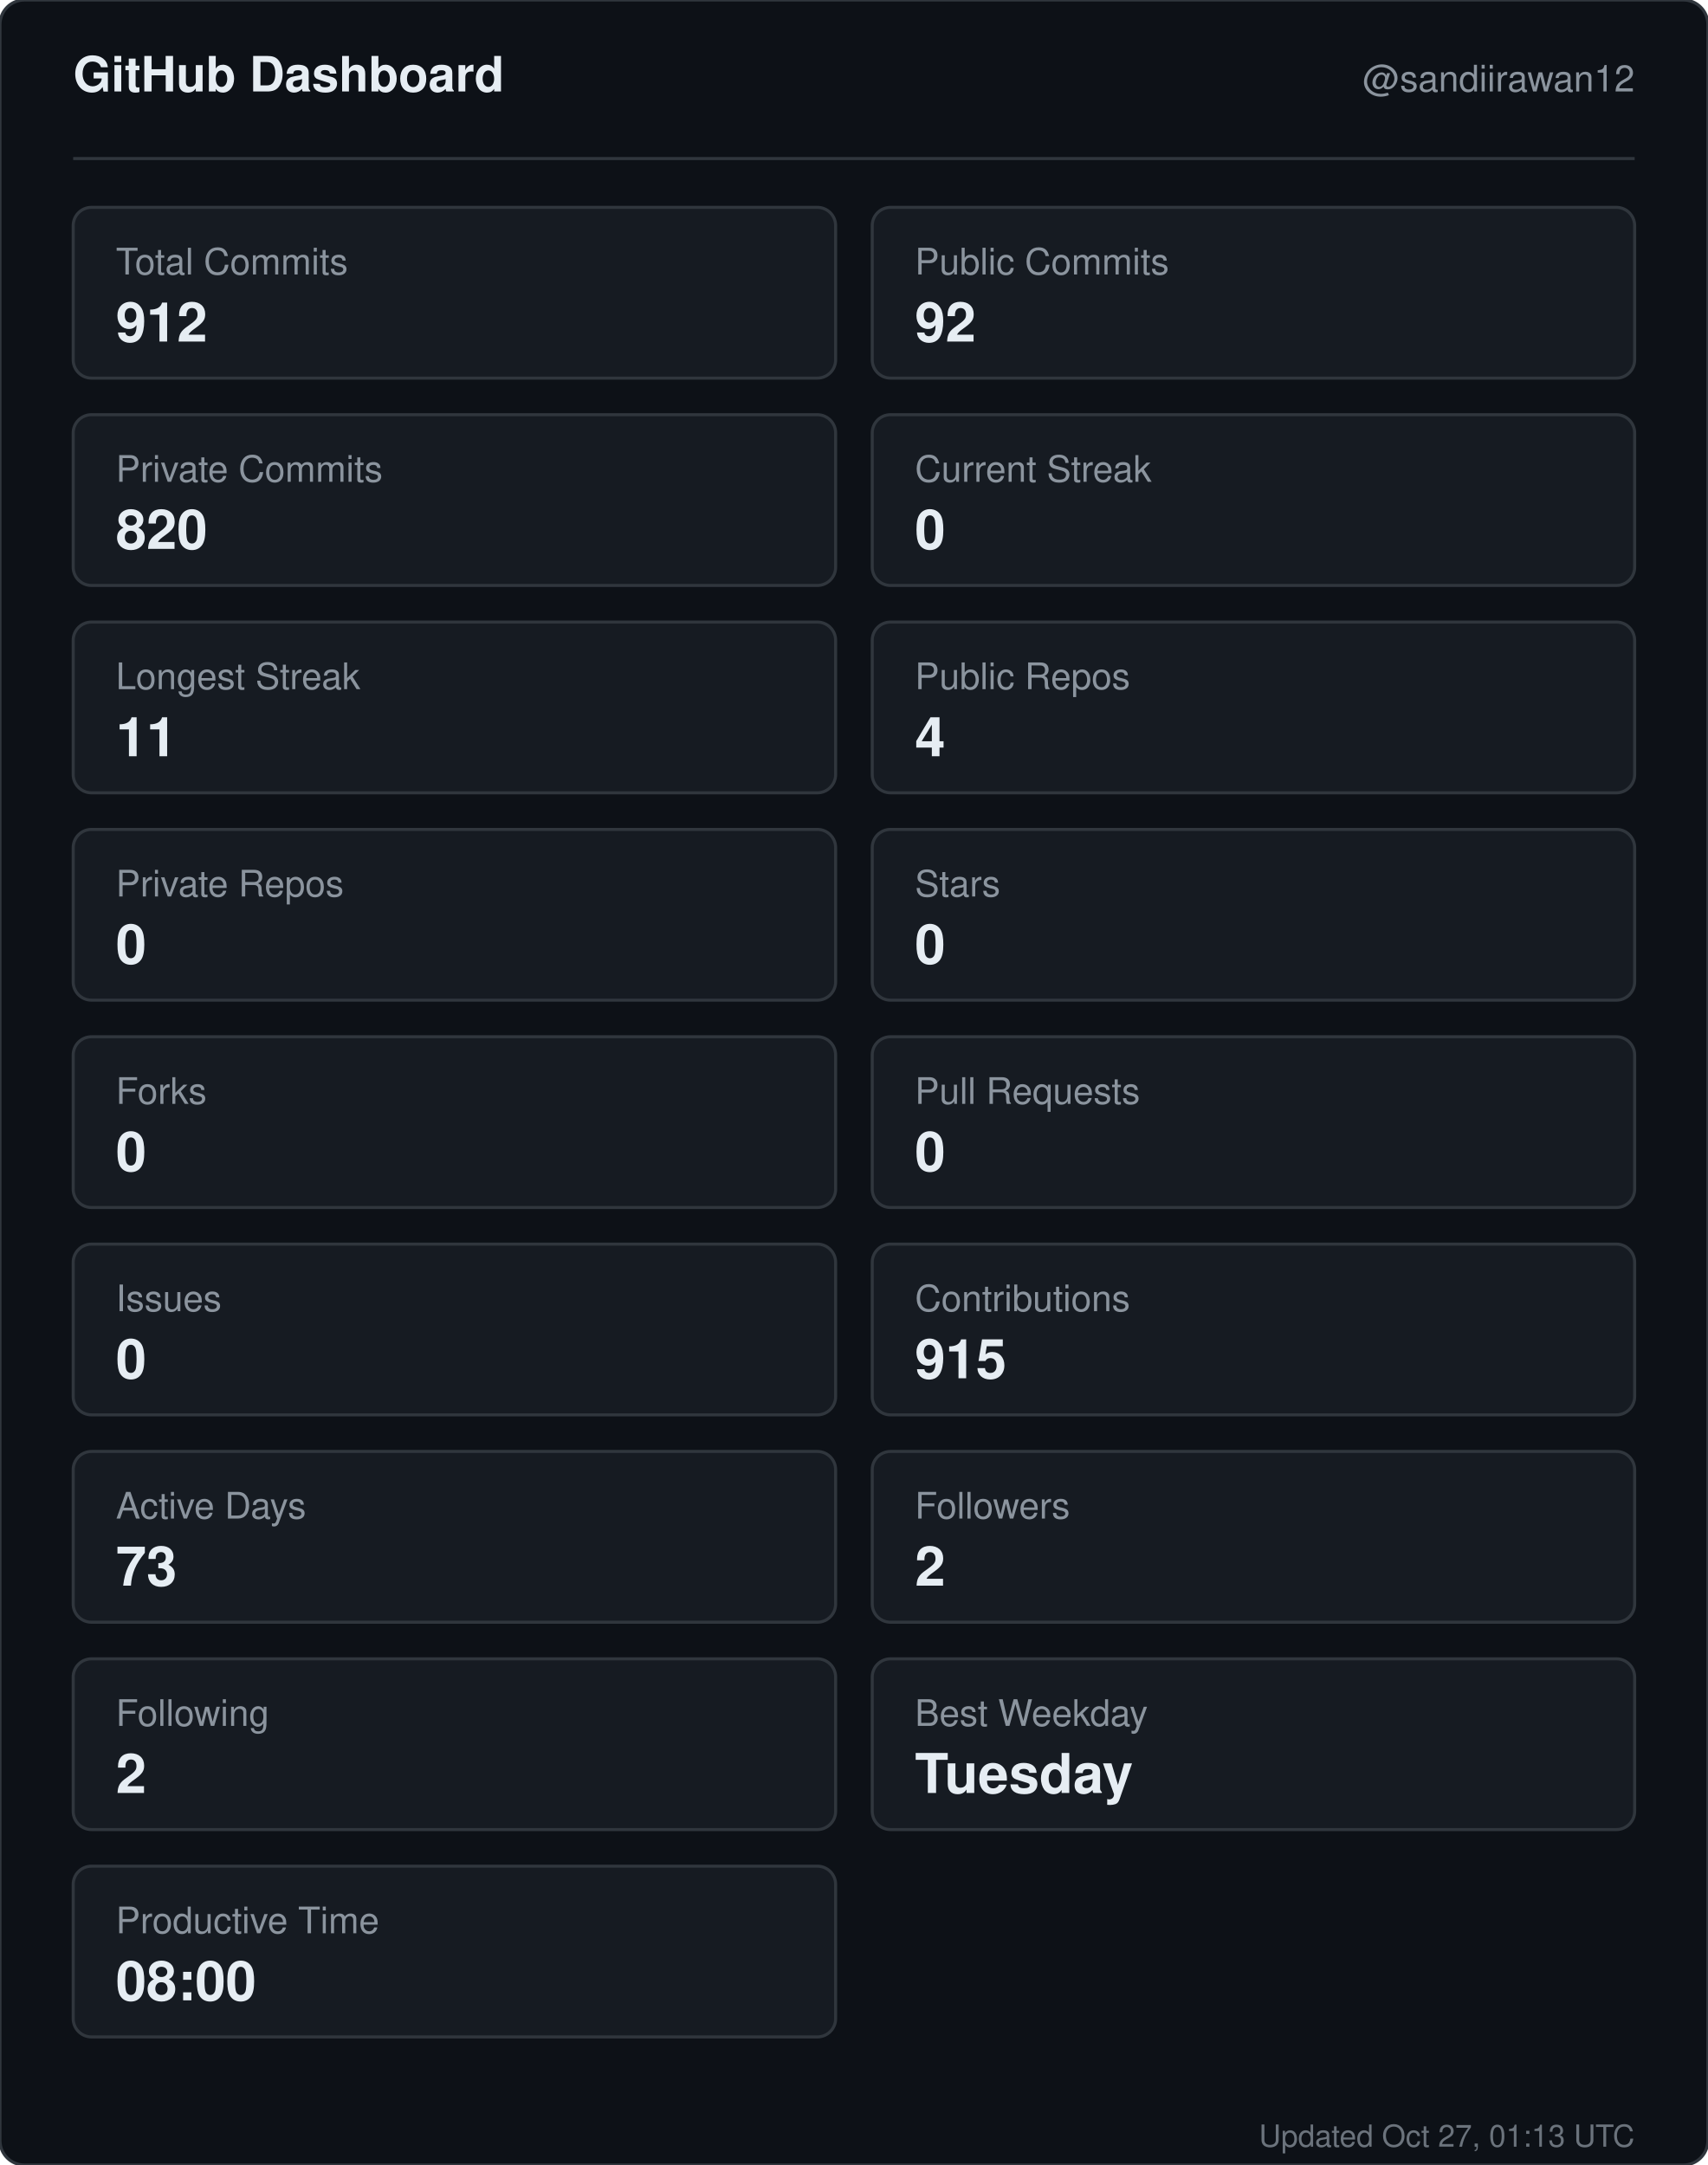
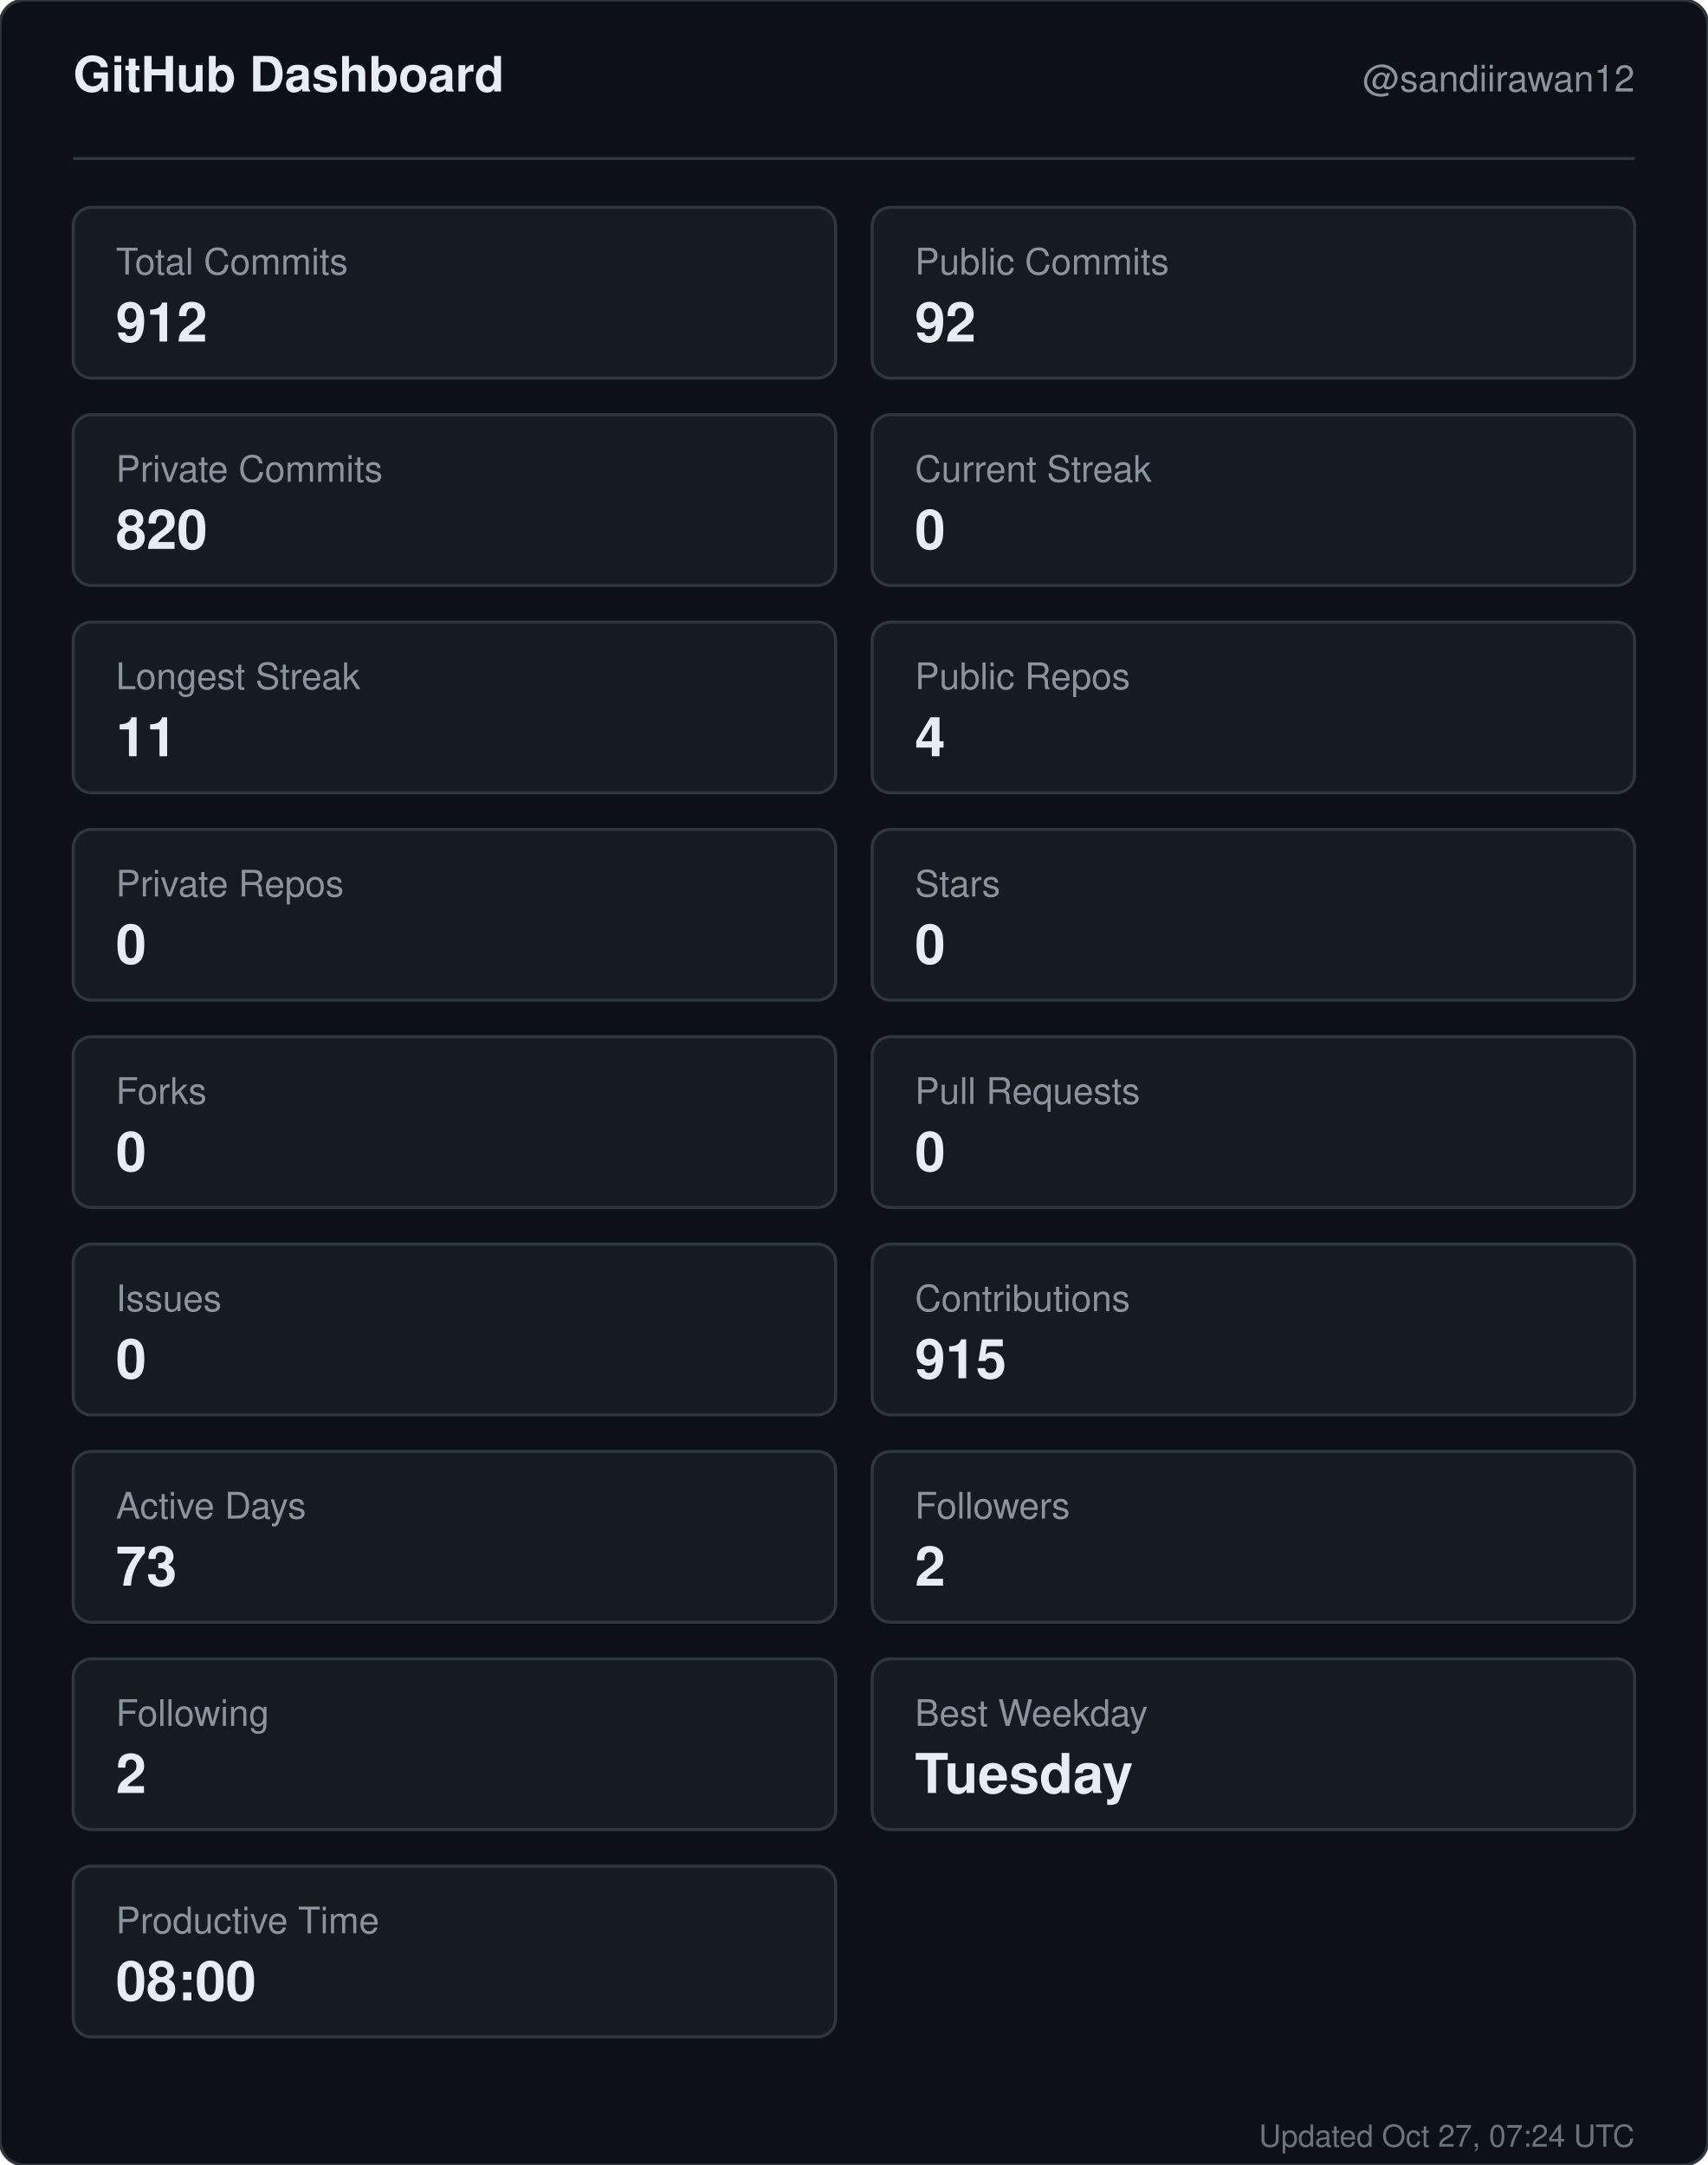
<svg xmlns="http://www.w3.org/2000/svg" width="560" height="710" viewBox="0 0 560 710" role="img" aria-label="GitHub dashboard for sandiirawan12">
  <rect width="560" height="710" rx="8" fill="#0d1117" stroke="#30363d" />
  <g font-family="-apple-system, BlinkMacSystemFont, Segoe UI, Helvetica, Arial, sans-serif">
    <text x="24" y="30" fill="#e6edf3" font-size="16" font-weight="700">GitHub Dashboard</text>
    <text x="536" y="30" fill="#8b949e" font-size="12" text-anchor="end">@sandiirawan12</text>
    <line x1="24" y1="52" x2="536" y2="52" stroke="#30363d" />
    <rect x="24" y="68" width="250" height="56" rx="6" fill="#161b22" stroke="#30363d" />
    <text x="38" y="90" fill="#8b949e" font-size="12">Total Commits</text>
    <text x="38" y="112" fill="#e6edf3" font-size="18" font-weight="700">912</text>
    <rect x="286" y="68" width="250" height="56" rx="6" fill="#161b22" stroke="#30363d" />
    <text x="300" y="90" fill="#8b949e" font-size="12">Public Commits</text>
    <text x="300" y="112" fill="#e6edf3" font-size="18" font-weight="700">92</text>
    <rect x="24" y="136" width="250" height="56" rx="6" fill="#161b22" stroke="#30363d" />
    <text x="38" y="158" fill="#8b949e" font-size="12">Private Commits</text>
    <text x="38" y="180" fill="#e6edf3" font-size="18" font-weight="700">820</text>
    <rect x="286" y="136" width="250" height="56" rx="6" fill="#161b22" stroke="#30363d" />
    <text x="300" y="158" fill="#8b949e" font-size="12">Current Streak</text>
    <text x="300" y="180" fill="#e6edf3" font-size="18" font-weight="700">0</text>
    <rect x="24" y="204" width="250" height="56" rx="6" fill="#161b22" stroke="#30363d" />
    <text x="38" y="226" fill="#8b949e" font-size="12">Longest Streak</text>
    <text x="38" y="248" fill="#e6edf3" font-size="18" font-weight="700">11</text>
    <rect x="286" y="204" width="250" height="56" rx="6" fill="#161b22" stroke="#30363d" />
    <text x="300" y="226" fill="#8b949e" font-size="12">Public Repos</text>
    <text x="300" y="248" fill="#e6edf3" font-size="18" font-weight="700">4</text>
    <rect x="24" y="272" width="250" height="56" rx="6" fill="#161b22" stroke="#30363d" />
    <text x="38" y="294" fill="#8b949e" font-size="12">Private Repos</text>
    <text x="38" y="316" fill="#e6edf3" font-size="18" font-weight="700">0</text>
    <rect x="286" y="272" width="250" height="56" rx="6" fill="#161b22" stroke="#30363d" />
    <text x="300" y="294" fill="#8b949e" font-size="12">Stars</text>
    <text x="300" y="316" fill="#e6edf3" font-size="18" font-weight="700">0</text>
    <rect x="24" y="340" width="250" height="56" rx="6" fill="#161b22" stroke="#30363d" />
    <text x="38" y="362" fill="#8b949e" font-size="12">Forks</text>
    <text x="38" y="384" fill="#e6edf3" font-size="18" font-weight="700">0</text>
    <rect x="286" y="340" width="250" height="56" rx="6" fill="#161b22" stroke="#30363d" />
    <text x="300" y="362" fill="#8b949e" font-size="12">Pull Requests</text>
    <text x="300" y="384" fill="#e6edf3" font-size="18" font-weight="700">0</text>
    <rect x="24" y="408" width="250" height="56" rx="6" fill="#161b22" stroke="#30363d" />
    <text x="38" y="430" fill="#8b949e" font-size="12">Issues</text>
    <text x="38" y="452" fill="#e6edf3" font-size="18" font-weight="700">0</text>
    <rect x="286" y="408" width="250" height="56" rx="6" fill="#161b22" stroke="#30363d" />
    <text x="300" y="430" fill="#8b949e" font-size="12">Contributions</text>
    <text x="300" y="452" fill="#e6edf3" font-size="18" font-weight="700">915</text>
    <rect x="24" y="476" width="250" height="56" rx="6" fill="#161b22" stroke="#30363d" />
    <text x="38" y="498" fill="#8b949e" font-size="12">Active Days</text>
    <text x="38" y="520" fill="#e6edf3" font-size="18" font-weight="700">73</text>
    <rect x="286" y="476" width="250" height="56" rx="6" fill="#161b22" stroke="#30363d" />
    <text x="300" y="498" fill="#8b949e" font-size="12">Followers</text>
    <text x="300" y="520" fill="#e6edf3" font-size="18" font-weight="700">2</text>
    <rect x="24" y="544" width="250" height="56" rx="6" fill="#161b22" stroke="#30363d" />
    <text x="38" y="566" fill="#8b949e" font-size="12">Following</text>
    <text x="38" y="588" fill="#e6edf3" font-size="18" font-weight="700">2</text>
    <rect x="286" y="544" width="250" height="56" rx="6" fill="#161b22" stroke="#30363d" />
    <text x="300" y="566" fill="#8b949e" font-size="12">Best Weekday</text>
    <text x="300" y="588" fill="#e6edf3" font-size="18" font-weight="700">Tuesday</text>
    <rect x="24" y="612" width="250" height="56" rx="6" fill="#161b22" stroke="#30363d" />
    <text x="38" y="634" fill="#8b949e" font-size="12">Productive Time</text>
    <text x="38" y="656" fill="#e6edf3" font-size="18" font-weight="700">08:00</text>
-     <text x="536" y="704" fill="#8b949e" font-size="10" text-anchor="end" opacity="0.75">Updated Oct 27, 01:13 UTC</text>
+     <text x="536" y="704" fill="#8b949e" font-size="10" text-anchor="end" opacity="0.75">Updated Oct 27, 07:24 UTC</text>
  </g>
</svg>
